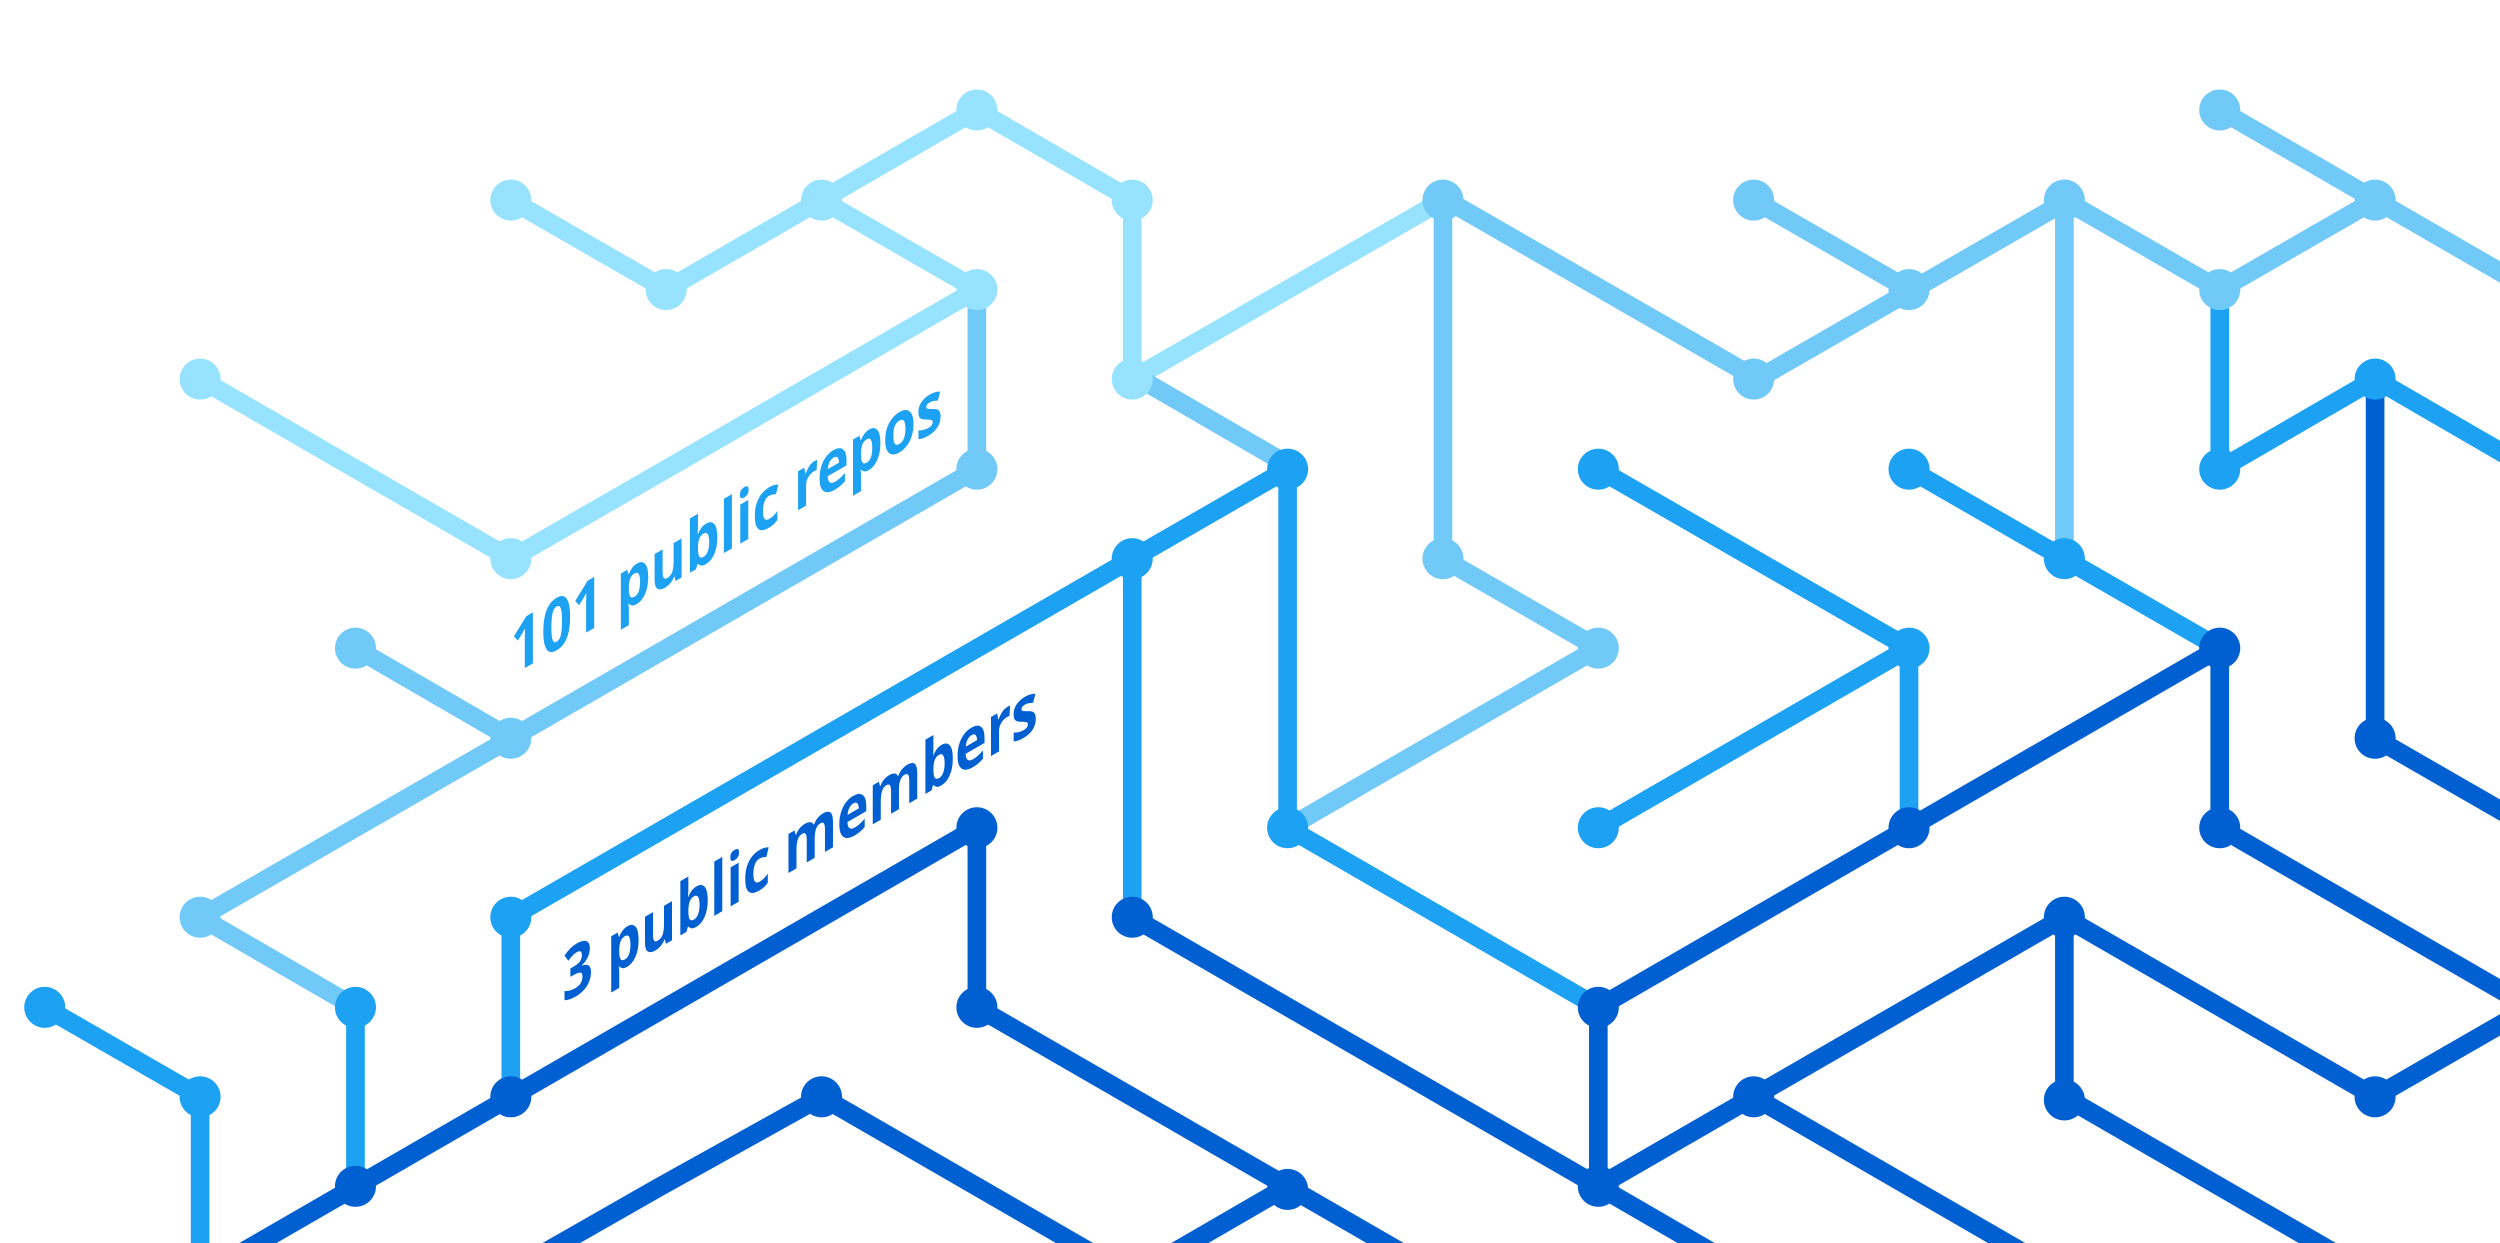
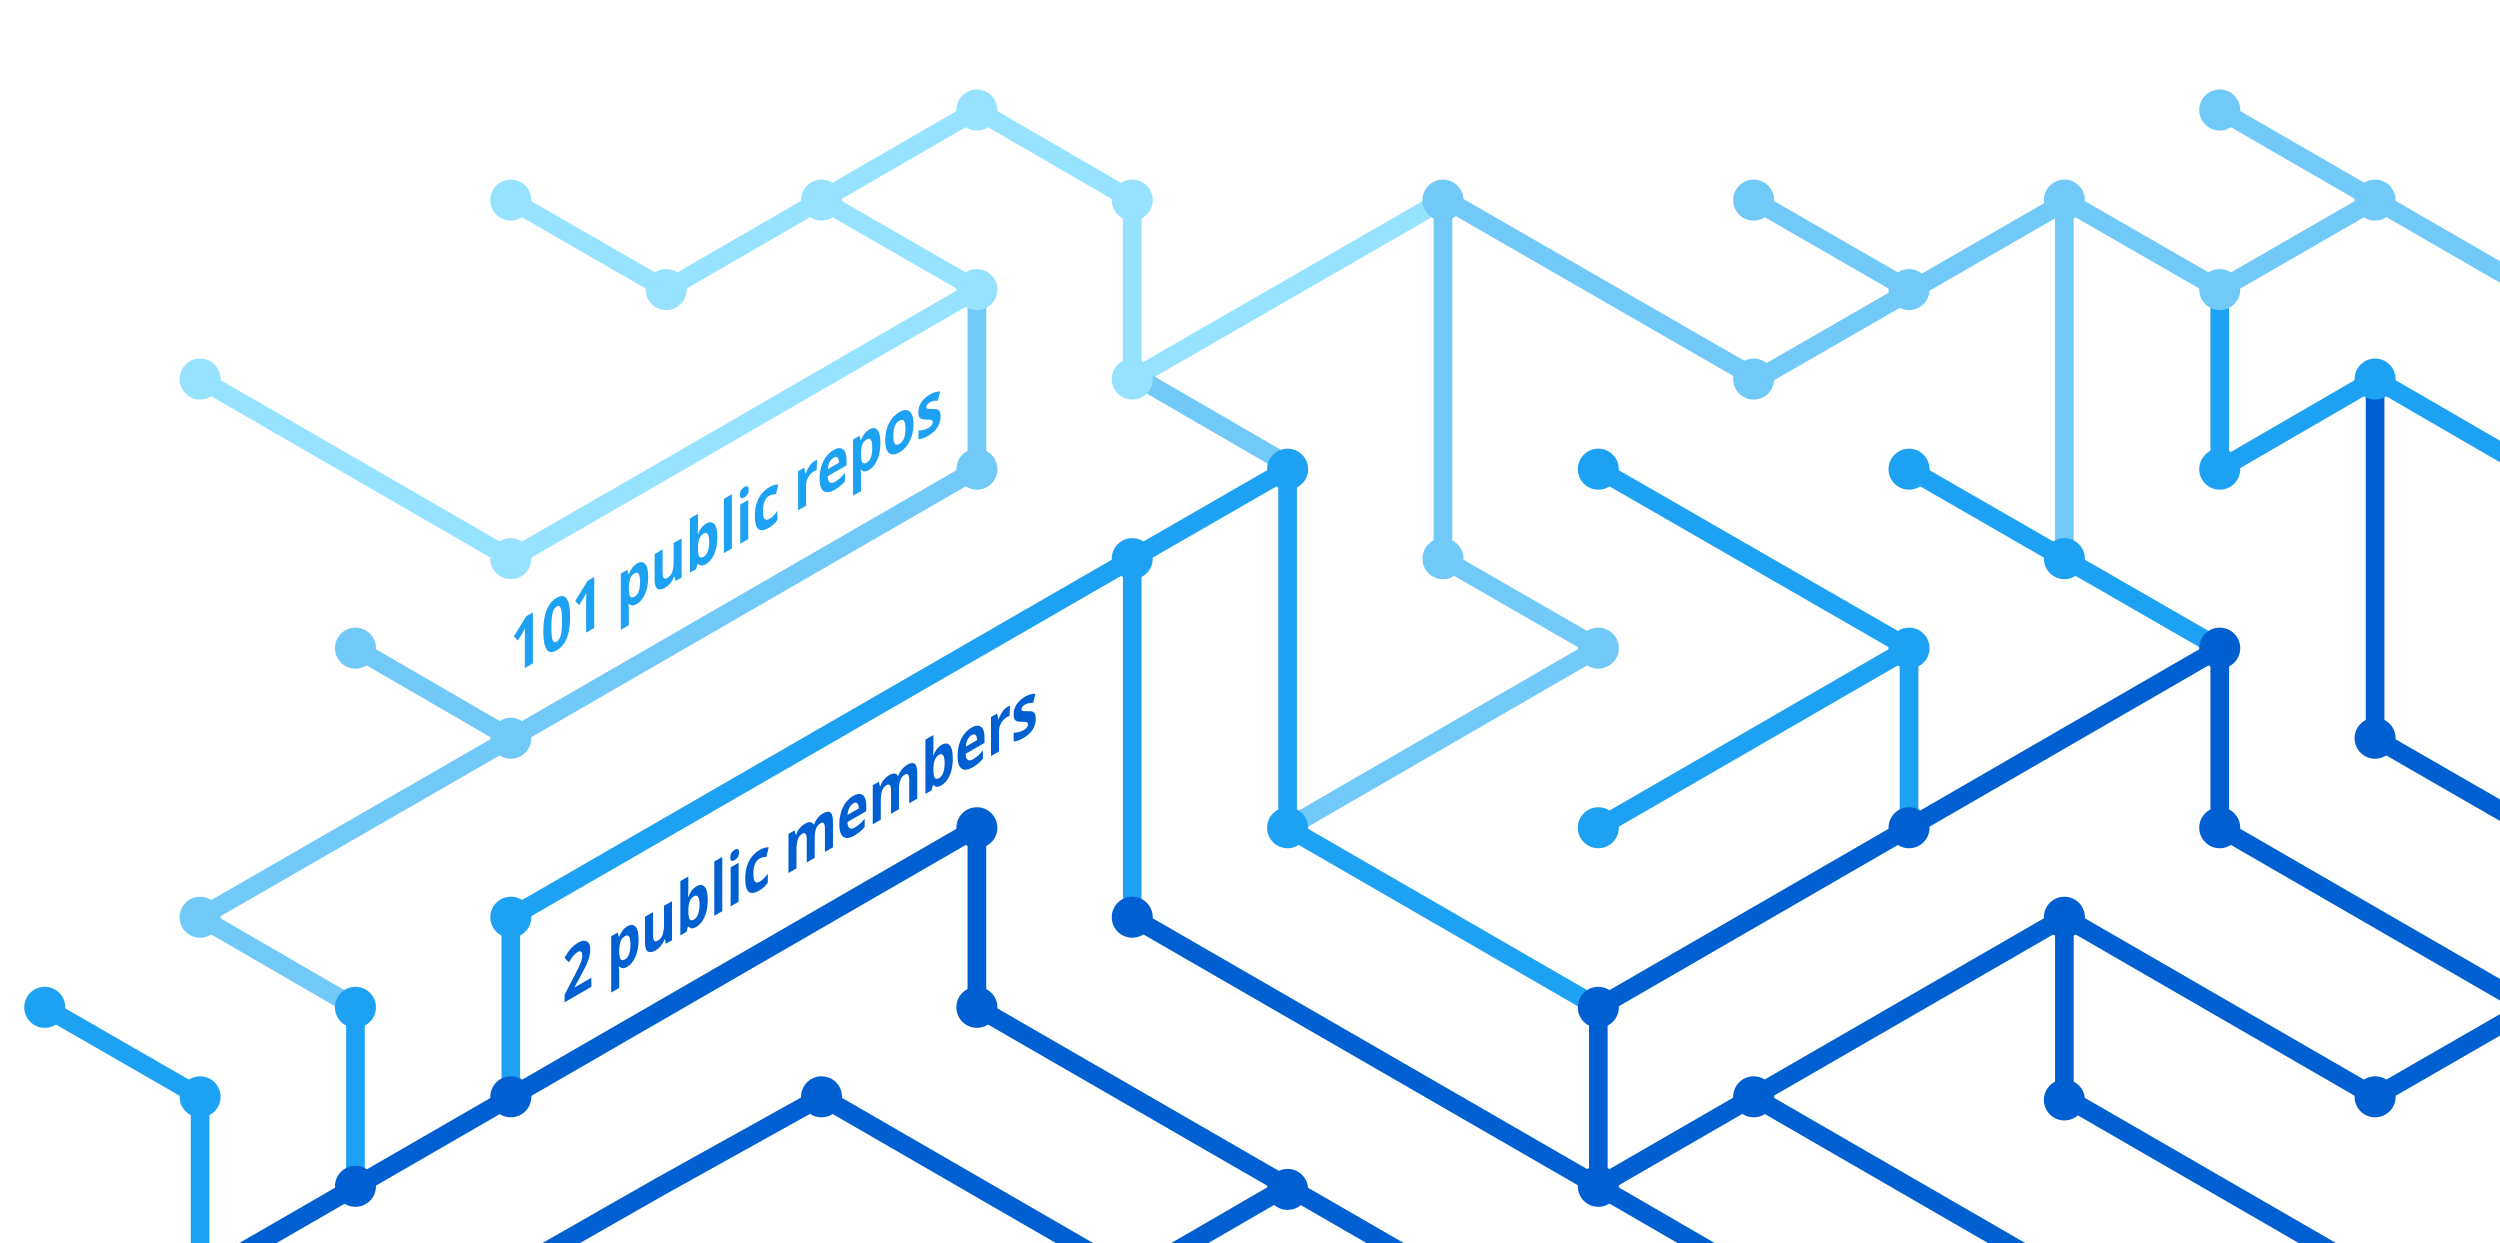
<svg xmlns="http://www.w3.org/2000/svg" version="1.1" x="0px" y="0px" viewBox="0 0 402.3 200" style="enable-background:new 0 0 402.3 200;" xml:space="preserve">
  <style type="text/css">
	.st0{display:none;}
	.st1{fill:none;stroke:#005FD1;stroke-width:3;stroke-miterlimit:10;}
	.st2{fill:none;stroke:#1DA1F2;stroke-width:3;stroke-miterlimit:10;}
	.st3{fill:none;stroke:#FBAD1B;stroke-width:3;stroke-miterlimit:10;}
	.st4{fill:none;stroke:#71C9F8;stroke-width:3;stroke-miterlimit:10;}
	.st5{fill:none;stroke:#199855;stroke-width:3;stroke-miterlimit:10;}
	.st6{fill:none;stroke:#000000;stroke-width:3;stroke-miterlimit:10;}
	.st7{fill:none;stroke:#97E3FF;stroke-width:3;stroke-miterlimit:10;}
	.st8{fill:none;stroke:#70C5DC;stroke-width:3;stroke-miterlimit:10;}
	.st9{fill:none;stroke:#DF235F;stroke-miterlimit:10;}
	.st10{fill:#1A5CA7;}
	.st11{fill:#1DA1F2;}
	.st12{fill:#97E3FF;}
	.st13{fill:#71C9F8;}
	.st14{fill:#005FD1;}
	.st15{font-family:HelveticaNeue-Bold, system-ui, sans-serif; font-weight:bold;}
	.st16{font-size:11.5px;}
</style>
  <g id="guides" class="st0">
</g>
  <g id="lines">
    <polyline class="st1" points="382.2,205.4 332.2,176.5 332.2,147.6  " />
    <polyline class="st1" points="357.2,104.3 357.2,133.2 407.2,162.1  " />
    <line class="st2" x1="307.2" y1="104.3" x2="257.2" y2="133.2" />
    <line class="st1" x1="332.2" y1="205.4" x2="282.2" y2="176.5" />
    <polyline class="st4" points="157.2,46.6 157.2,75.5 82.2,118.8 32.2,147.6 57.2,162.1  " />
    <polyline class="st2" points="82.2,176.5 82.2,147.6 182.2,89.9 182.2,147.6  " />
    <polyline class="st1" points="207.2,190.9 182.2,205.4 132.2,176.5 106.3,190.9 80.9,205.4  " />
    <polyline class="st1" points="32.2,205.4 157.2,133.2 157.2,162.1 232.2,205.4  " />
    <line class="st2" x1="307.2" y1="133.2" x2="307.2" y2="104.3" />
    <polyline class="st2" points="257.2,162.1 207.2,133.2 207.2,75.5 182.2,89.9  " />
    <polyline class="st7" points="32.2,61 82.2,89.9 107.2,75.5 157.2,46.6 132.2,32.2  " />
    <line class="st4" x1="57.2" y1="104.3" x2="82.2" y2="118.8" />
    <polyline class="st4" points="207.2,133.2 257.2,104.3 232.2,89.9 232.2,32.2  " />
    <polyline class="st1" points="407.2,162.1 382.2,176.5 332.2,147.6 257.2,190.9  " />
    <line class="st4" x1="282.2" y1="32.2" x2="307.2" y2="46.6" />
    <polyline class="st7" points="232.2,32.2 182.2,61 182.2,32.2 157.2,17.7 107.2,46.6 82.2,32.2  " />
    <line class="st1" x1="257.2" y1="162.1" x2="257.2" y2="190.9" />
    <line class="st1" x1="257.2" y1="190.9" x2="282.2" y2="205.4" />
    <line class="st2" x1="257.2" y1="75.5" x2="307.2" y2="104.3" />
    <line class="st4" x1="407.2" y1="46.6" x2="357.2" y2="17.7" />
    <polyline class="st2" points="307.2,75.5 332.2,89.9 357.2,104.3  " />
    <line class="st4" x1="332.2" y1="32.2" x2="332.2" y2="89.9" />
    <polyline class="st2" points="407.2,75.5 382.2,61 357.2,75.5 357.2,46.6  " />
    <polyline class="st1" points="382.2,61 382.2,118.8 407.2,133.2  " />
    <line class="st1" x1="257.2" y1="162.1" x2="357.2" y2="104.3" />
    <line class="st4" x1="183.5" y1="61" x2="208.5" y2="75.5" />
    <line class="st2" x1="57.2" y1="162.1" x2="57.2" y2="191.4" />
    <polyline class="st4" points="332.2,32.2 357.2,46.6 382.2,32.2  " />
    <polyline class="st4" points="332.8,32.2 282.8,61 232.8,32.2  " />
    <line class="st1" x1="182.2" y1="147.6" x2="257.2" y2="190.9" />
    <polyline class="st2" points="32.2,205.4 32.2,176.5 7.2,162.1  " />
  </g>
  <g id="circles">
    <circle class="st11" cx="32.2" cy="176.5" r="3.3" />
    <circle class="st12" cx="132.2" cy="32.2" r="3.3" />
    <circle class="st12" cx="107.2" cy="46.6" r="3.3" />
    <circle class="st12" cx="82.2" cy="32.2" r="3.3" />
    <circle class="st13" cx="232.2" cy="32.2" r="3.3" />
    <circle class="st12" cx="182.2" cy="61" r="3.3" />
    <circle class="st11" cx="182.2" cy="89.9" r="3.3" />
    <circle class="st12" cx="157.2" cy="46.6" r="3.3" />
    <circle class="st11" cx="207.2" cy="75.5" r="3.3" />
    <circle class="st13" cx="82.2" cy="118.8" r="3.3" />
    <circle class="st12" cx="32.2" cy="61" r="3.3" />
    <circle class="st13" cx="57.2" cy="104.3" r="3.3" />
    <circle class="st14" cx="82.2" cy="176.5" r="3.3" />
    <circle class="st14" cx="57.2" cy="190.9" r="3.3" />
    <circle class="st14" cx="207.2" cy="191.4" r="3.3" />
    <circle class="st11" cx="257.2" cy="133.2" r="3.3" />
    <circle class="st11" cx="257.2" cy="75.5" r="3.3" />
    <circle class="st13" cx="282.2" cy="32.2" r="3.3" />
    <circle class="st11" cx="307.2" cy="104.3" r="3.3" />
    <circle class="st13" cx="307.2" cy="46.6" r="3.3" />
    <circle class="st14" cx="257.2" cy="190.9" r="3.3" />
    <circle class="st11" cx="207.2" cy="133.2" r="3.3" />
    <circle class="st14" cx="257.2" cy="162.1" r="3.3" />
    <circle class="st14" cx="282.2" cy="176.5" r="3.3" />
    <circle class="st14" cx="307.2" cy="133.2" r="3.3" />
    <circle class="st13" cx="32.2" cy="147.6" r="3.3" />
    <circle class="st11" cx="82.2" cy="147.6" r="3.3" />
    <circle class="st14" cx="132.2" cy="176.5" r="3.3" />
    <circle class="st13" cx="232.2" cy="89.9" r="3.3" />
    <circle class="st13" cx="157.2" cy="75.5" r="3.3" />
    <circle class="st14" cx="182.2" cy="147.6" r="3.3" />
    <circle class="st14" cx="157.2" cy="133.2" r="3.3" />
    <circle class="st14" cx="157.2" cy="162.1" r="3.3" />
    <circle class="st13" cx="257.2" cy="104.3" r="3.3" />
    <circle class="st13" cx="282.2" cy="61" r="3.3" />
    <circle class="st12" cx="182.2" cy="32.2" r="3.3" />
    <circle class="st12" cx="157.2" cy="17.7" r="3.3" />
    <circle class="st12" cx="82.2" cy="89.9" r="3.3" />
    <circle class="st11" cx="57.2" cy="162.1" r="3.3" />
    <circle class="st14" cx="332.2" cy="147.6" r="3.3" />
    <circle class="st14" cx="332.2" cy="177" r="3.3" />
    <circle class="st14" cx="357.2" cy="104.3" r="3.3" />
    <circle class="st11" cx="307.2" cy="75.5" r="3.3" />
    <circle class="st14" cx="357.2" cy="133.2" r="3.3" />
    <circle class="st11" cx="332.2" cy="89.9" r="3.3" />
    <circle class="st13" cx="332.2" cy="32.2" r="3.3" />
    <circle class="st13" cx="357.2" cy="17.7" r="3.3" />
    <circle class="st13" cx="357.2" cy="46.6" r="3.3" />
    <circle class="st13" cx="382.2" cy="32.2" r="3.3" />
    <circle class="st11" cx="357.2" cy="75.5" r="3.3" />
    <circle class="st11" cx="382.2" cy="61" r="3.3" />
    <circle class="st14" cx="382.2" cy="118.8" r="3.3" />
    <circle class="st14" cx="382.2" cy="176.5" r="3.3" />
    <circle class="st11" cx="7.2" cy="162.1" r="3.3" />
  </g>
  <g id="text">
-     <text transform="matrix(0.75 -0.433 0 1 90.5106 161.479)" class="st14 st15 st16">3 public members</text>
+     <text transform="matrix(0.75 -0.433 0 1 90.5106 161.479)" class="st14 st15 st16">2 public members</text>
    <text transform="matrix(0.75 -0.433 0 1 82.1912 108.8037)" class="st11 st15 st16">101 public repos</text>
  </g>
</svg>
